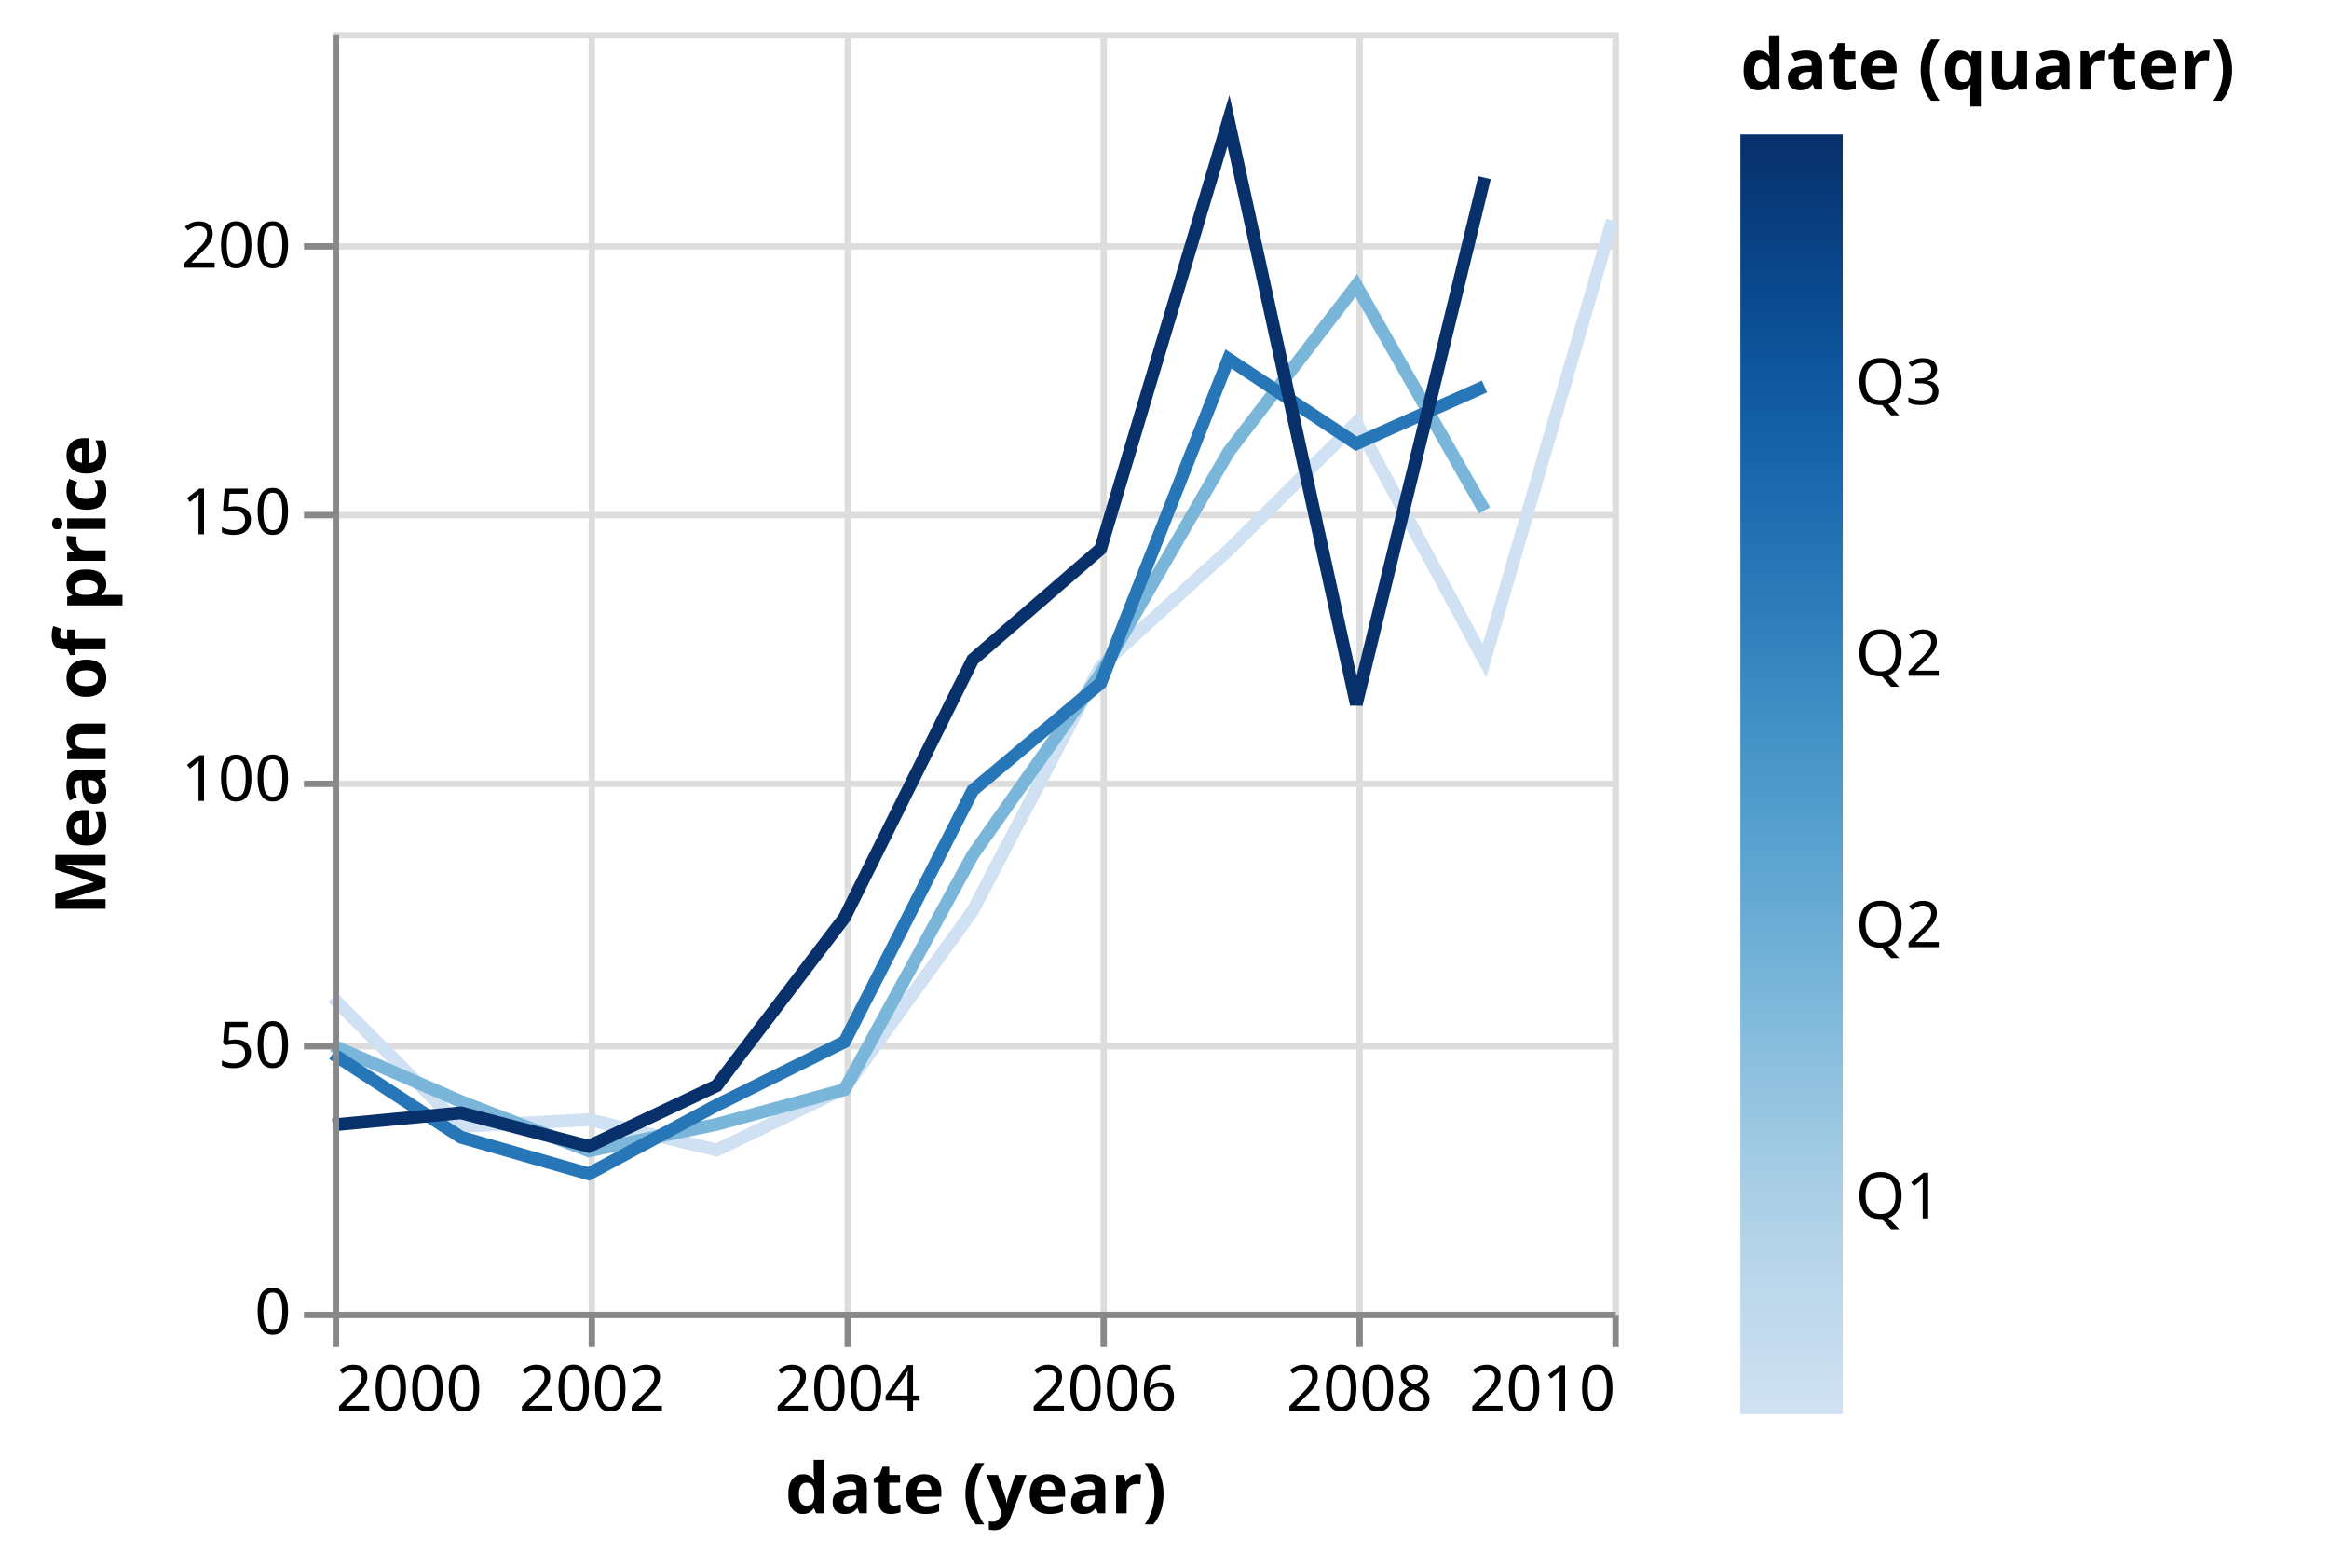
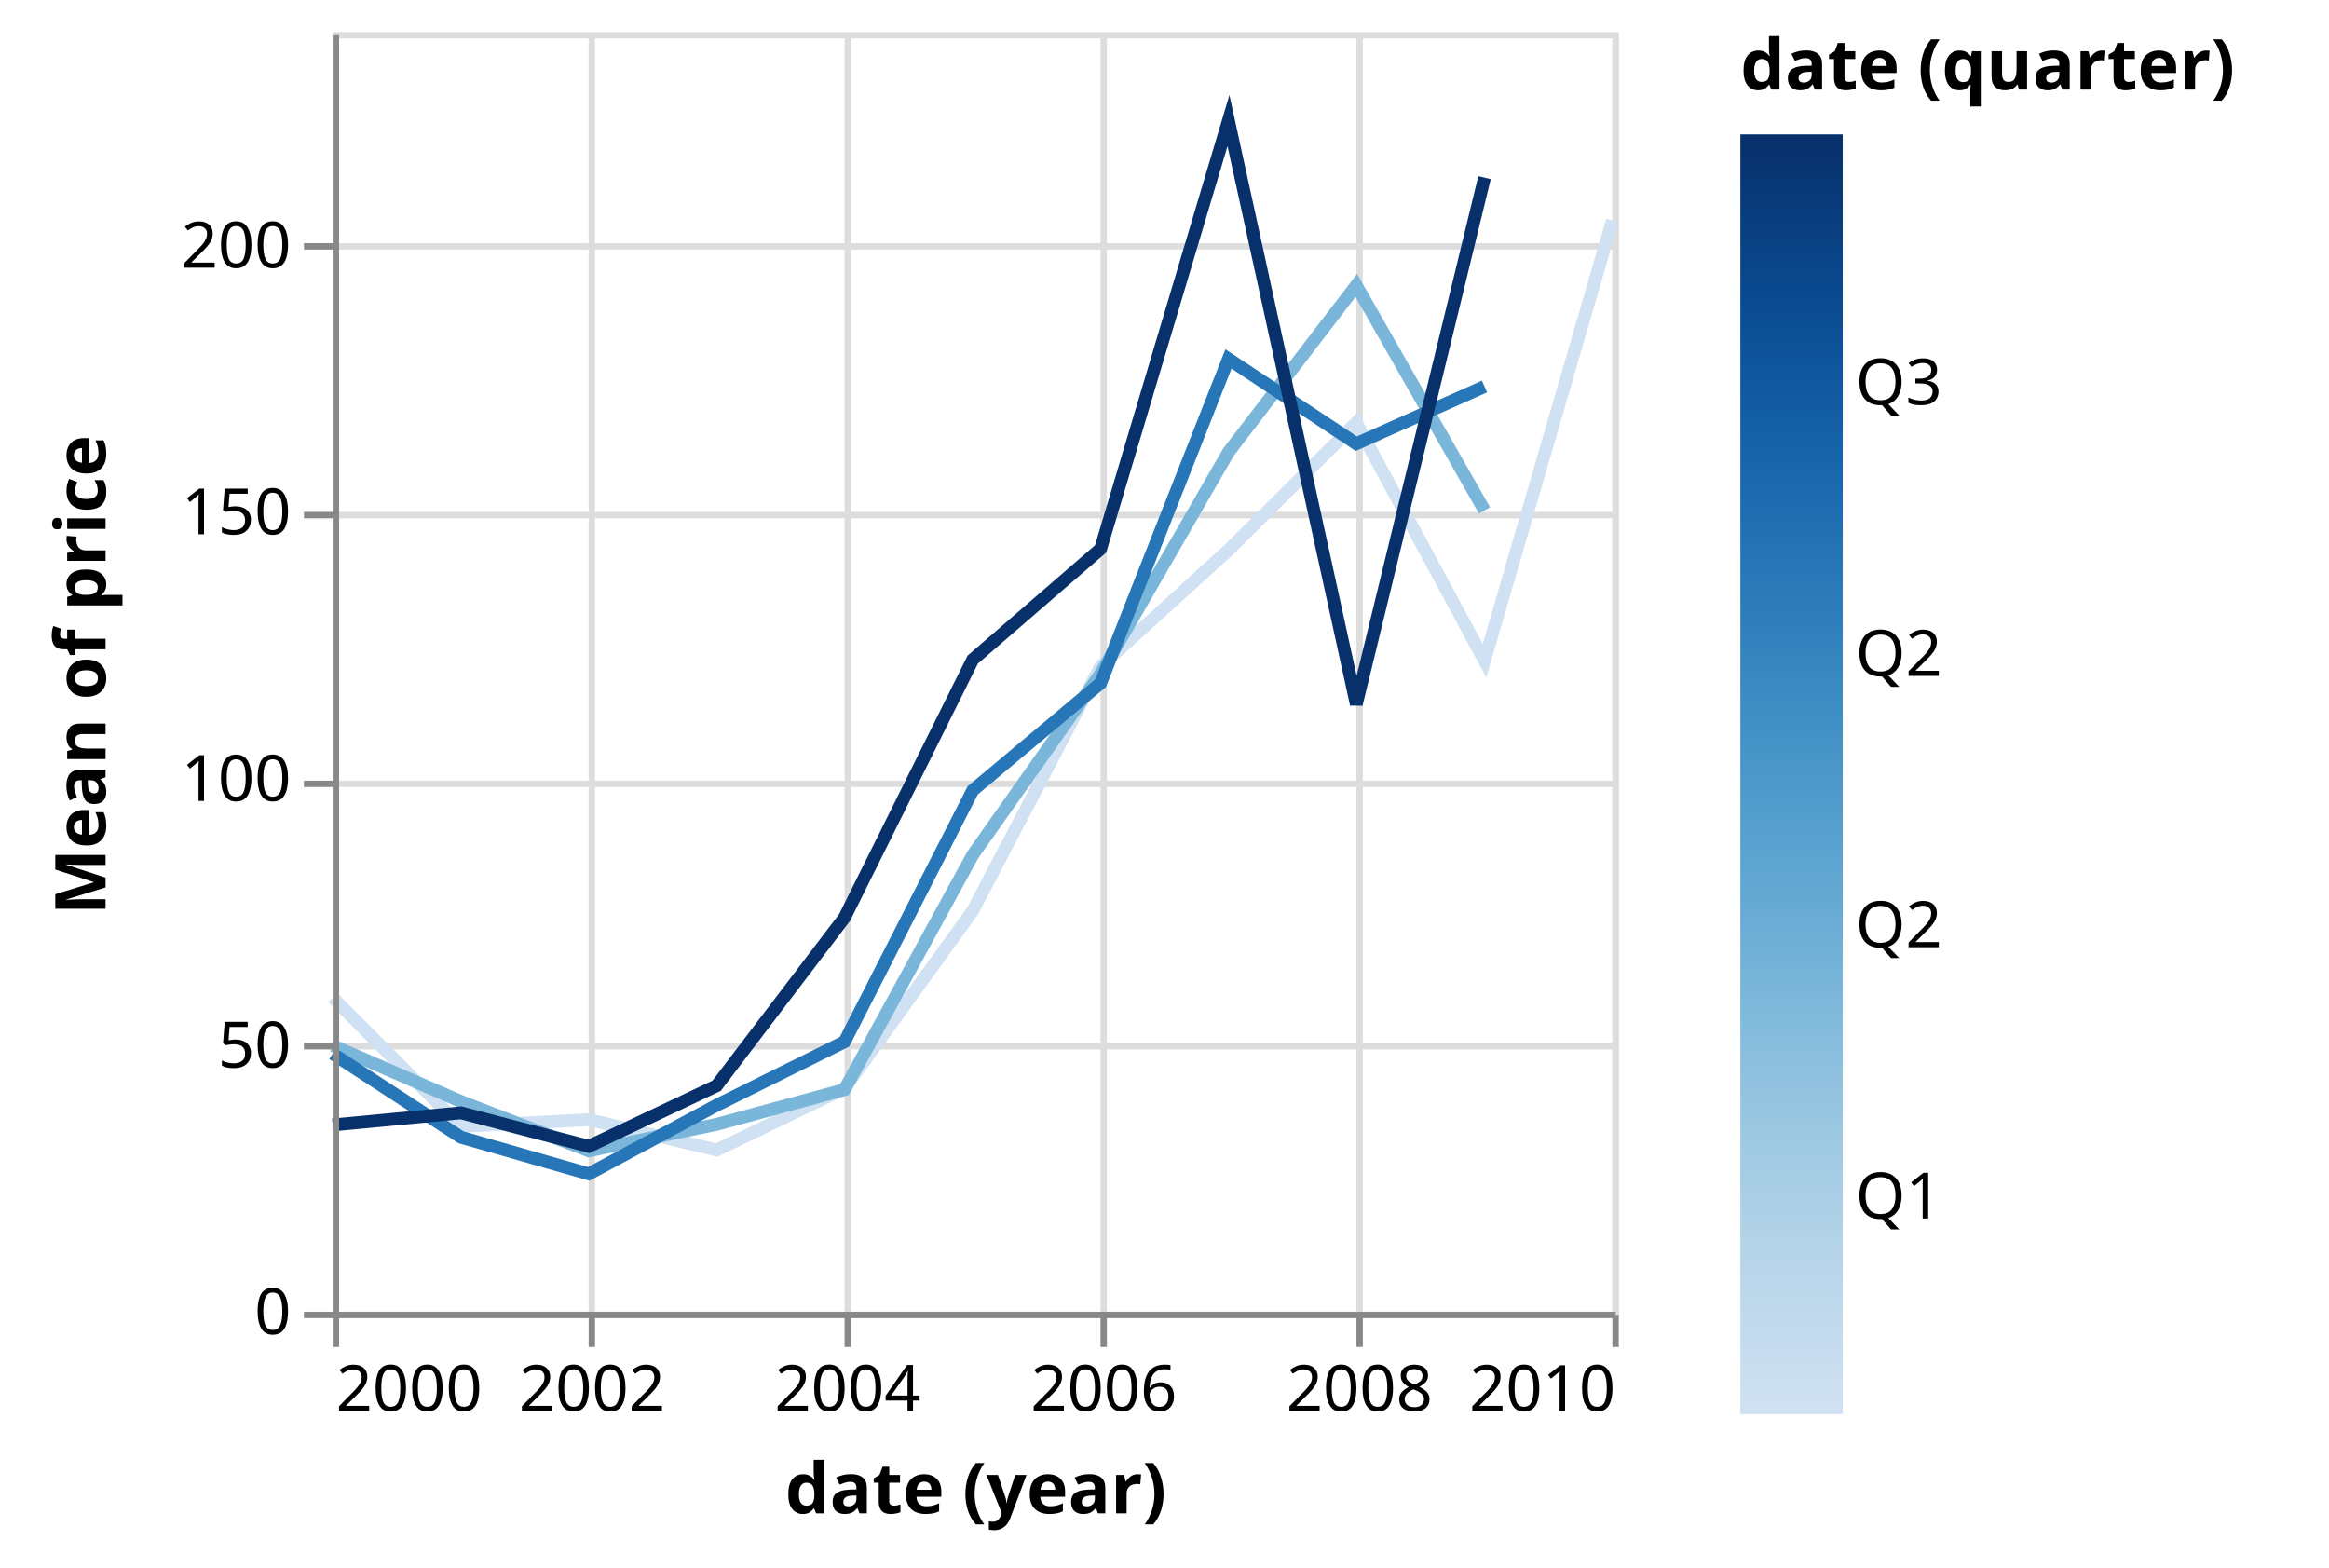
<svg xmlns="http://www.w3.org/2000/svg" class="marks" width="364" height="245" viewBox="0 0 364 245" version="1.1">
  <defs>
    <linearGradient id="gradient_0" x1="0" x2="0" y1="1" y2="0">
      <stop offset="0" stop-color="rgb(207, 225, 242)" />
      <stop offset="0.041" stop-color="rgb(200, 221, 239)" />
-       <stop offset="0.126" stop-color="rgb(181, 212, 233)" />
+       <stop offset="0.125" stop-color="rgb(181, 212, 233)" />
      <stop offset="0.21" stop-color="rgb(159, 201, 226)" />
      <stop offset="0.295" stop-color="rgb(133, 188, 220)" />
      <stop offset="0.38" stop-color="rgb(107, 173, 213)" />
      <stop offset="0.465" stop-color="rgb(84, 158, 205)" />
-       <stop offset="0.55" stop-color="rgb(63, 142, 196)" />
+       <stop offset="0.549" stop-color="rgb(63, 142, 196)" />
      <stop offset="0.634" stop-color="rgb(45, 124, 186)" />
      <stop offset="0.719" stop-color="rgb(29, 107, 175)" />
      <stop offset="0.804" stop-color="rgb(16, 89, 161)" />
      <stop offset="0.889" stop-color="rgb(10, 71, 140)" />
-       <stop offset="0.974" stop-color="rgb(8, 54, 115)" />
+       <stop offset="0.973" stop-color="rgb(8, 54, 115)" />
      <stop offset="1" stop-color="rgb(8, 48, 107)" />
    </linearGradient>
  </defs>
  <g transform="translate(52,5)">
    <g class="mark-group role-frame root">
      <g transform="translate(0,0)">
        <path class="background" d="M0.5,0.5h200v200h-200Z" style="fill: none; stroke: #ddd;" />
        <g>
          <g class="mark-group role-axis">
            <g transform="translate(0.5,200.5)">
              <path class="background" d="M0,0h0v0h0Z" style="pointer-events: none; fill: none;" />
              <g>
                <g class="mark-rule role-axis-grid" style="pointer-events: none;">
                  <line transform="translate(0,-200)" x2="0" y2="200" style="fill: none; stroke: #ddd; stroke-width: 1; opacity: 1;" />
                  <line transform="translate(40,-200)" x2="0" y2="200" style="fill: none; stroke: #ddd; stroke-width: 1; opacity: 1;" />
                  <line transform="translate(80,-200)" x2="0" y2="200" style="fill: none; stroke: #ddd; stroke-width: 1; opacity: 1;" />
                  <line transform="translate(120,-200)" x2="0" y2="200" style="fill: none; stroke: #ddd; stroke-width: 1; opacity: 1;" />
                  <line transform="translate(160,-200)" x2="0" y2="200" style="fill: none; stroke: #ddd; stroke-width: 1; opacity: 1;" />
                  <line transform="translate(200,-200)" x2="0" y2="200" style="fill: none; stroke: #ddd; stroke-width: 1; opacity: 1;" />
                </g>
              </g>
            </g>
          </g>
          <g class="mark-group role-axis">
            <g transform="translate(0.5,0.5)">
              <path class="background" d="M0,0h0v0h0Z" style="pointer-events: none; fill: none;" />
              <g>
                <g class="mark-rule role-axis-grid" style="pointer-events: none;">
                  <line transform="translate(0,200)" x2="200" y2="0" style="fill: none; stroke: #ddd; stroke-width: 1; opacity: 1;" />
                  <line transform="translate(0,158)" x2="200" y2="0" style="fill: none; stroke: #ddd; stroke-width: 1; opacity: 1;" />
                  <line transform="translate(0,117)" x2="200" y2="0" style="fill: none; stroke: #ddd; stroke-width: 1; opacity: 1;" />
                  <line transform="translate(0,75)" x2="200" y2="0" style="fill: none; stroke: #ddd; stroke-width: 1; opacity: 1;" />
                  <line transform="translate(0,33)" x2="200" y2="0" style="fill: none; stroke: #ddd; stroke-width: 1; opacity: 1;" />
                </g>
              </g>
            </g>
          </g>
          <g class="mark-group role-scope pathgroup">
            <g transform="translate(0,0)">
              <path class="background" d="M0,0h200v200h-200Z" style="fill: none;" />
              <g>
                <g class="mark-line role-mark marks">
                  <path d="M200,29.481L180.016,98.251L159.978,61.057L139.995,80.977L120.011,99.14L100.027,137.328L79.989,165.101L60.005,174.724L40.022,169.977L20.038,171.031L0,150.896" style="fill: none; stroke: rgb(207, 225, 242); stroke-width: 2;" />
                </g>
              </g>
            </g>
            <g transform="translate(0,0)">
              <path class="background" d="M0,0h200v200h-200Z" style="fill: none;" />
              <g>
                <g class="mark-line role-mark marks">
                  <path d="M180.016,74.776L159.978,39.597L139.995,65.665L120.011,100.292L100.027,128.616L79.989,165.283L60.005,170.71L40.022,174.851L20.038,167.137L0,158.406" style="fill: none; stroke: rgb(122, 182, 217); stroke-width: 2;" />
                </g>
              </g>
            </g>
            <g transform="translate(0,0)">
              <path class="background" d="M0,0h200v200h-200Z" style="fill: none;" />
              <g>
                <g class="mark-line role-mark marks">
                  <path d="M180.016,55.399L159.978,64.337L139.995,51.097L120.011,101.762L100.027,118.52L79.989,157.81L60.005,167.722L40.022,178.455L20.038,172.727L0,159.674" style="fill: none; stroke: rgb(39, 118, 183); stroke-width: 2;" />
                </g>
              </g>
            </g>
            <g transform="translate(0,0)">
              <path class="background" d="M0,0h200v200h-200Z" style="fill: none;" />
              <g>
                <g class="mark-line role-mark marks">
                  <path d="M180.016,22.766L159.978,105.057L139.995,13.844L120.011,80.788L100.027,98.087L79.989,138.404L60.005,164.674L40.022,174.147L20.038,168.912L0,170.803" style="fill: none; stroke: rgb(8, 48, 107); stroke-width: 2;" />
                </g>
              </g>
            </g>
          </g>
          <g class="mark-group role-legend">
            <g transform="translate(220,0)">
              <path class="background" d="M0,0h87v216h-87Z" style="pointer-events: none; fill: none;" />
              <g>
                <g class="mark-group role-legend-entry">
                  <g transform="translate(0,16)">
                    <path class="background" d="M0,0h0v0h0Z" style="pointer-events: none; fill: none;" />
                    <g>
                      <g class="mark-rect role-legend-gradient" style="pointer-events: none;">
                        <path d="M0,0h16v200h-16Z" style="fill: url(#gradient_0); stroke: #ddd; stroke-width: 0; opacity: 1;" />
                      </g>
                      <g class="mark-text role-legend-label" style="pointer-events: none;">
-                         <text text-anchor="start" transform="translate(18,169.4173)" style="font-family: sans-serif; font-size: 10px; fill: #000; opacity: 1;">Q1</text>
-                         <text text-anchor="start" transform="translate(18,127.015)" style="font-family: sans-serif; font-size: 10px; fill: #000; opacity: 1;">Q2</text>
-                         <text text-anchor="start" transform="translate(18,84.61265)" style="font-family: sans-serif; font-size: 10px; fill: #000; opacity: 1;">Q2</text>
-                         <text text-anchor="start" transform="translate(18,42.2103)" style="font-family: sans-serif; font-size: 10px; fill: #000; opacity: 1;">Q3</text>
+                         <text text-anchor="start" transform="translate(18,169.4225)" style="font-family: sans-serif; font-size: 10px; fill: #000; opacity: 1;">Q1</text>
+                         <text text-anchor="start" transform="translate(18,127.0266)" style="font-family: sans-serif; font-size: 10px; fill: #000; opacity: 1;">Q2</text>
+                         <text text-anchor="start" transform="translate(18,84.63071)" style="font-family: sans-serif; font-size: 10px; fill: #000; opacity: 1;">Q2</text>
+                         <text text-anchor="start" transform="translate(18,42.23484)" style="font-family: sans-serif; font-size: 10px; fill: #000; opacity: 1;">Q3</text>
                      </g>
                    </g>
                  </g>
                </g>
                <g class="mark-text role-legend-title" style="pointer-events: none;">
                  <text text-anchor="start" transform="translate(0,9)" style="font-family: sans-serif; font-size: 11px; font-weight: bold; fill: #000; opacity: 1;">date (quarter)</text>
                </g>
              </g>
            </g>
          </g>
          <g class="mark-group role-axis">
            <g transform="translate(0.5,200.5)">
              <path class="background" d="M0,0h0v0h0Z" style="pointer-events: none; fill: none;" />
              <g>
                <g class="mark-rule role-axis-tick" style="pointer-events: none;">
                  <line transform="translate(0,0)" x2="0" y2="5" style="fill: none; stroke: #888; stroke-width: 1; opacity: 1;" />
                  <line transform="translate(40,0)" x2="0" y2="5" style="fill: none; stroke: #888; stroke-width: 1; opacity: 1;" />
                  <line transform="translate(80,0)" x2="0" y2="5" style="fill: none; stroke: #888; stroke-width: 1; opacity: 1;" />
                  <line transform="translate(120,0)" x2="0" y2="5" style="fill: none; stroke: #888; stroke-width: 1; opacity: 1;" />
                  <line transform="translate(160,0)" x2="0" y2="5" style="fill: none; stroke: #888; stroke-width: 1; opacity: 1;" />
                  <line transform="translate(200,0)" x2="0" y2="5" style="fill: none; stroke: #888; stroke-width: 1; opacity: 1;" />
                </g>
                <g class="mark-text role-axis-label" style="pointer-events: none;">
                  <text text-anchor="start" transform="translate(0,15)" style="font-family: sans-serif; font-size: 10px; fill: #000; opacity: 1;">2000</text>
                  <text text-anchor="middle" transform="translate(40.0219,15)" style="font-family: sans-serif; font-size: 10px; fill: #000; opacity: 1;">2002</text>
                  <text text-anchor="middle" transform="translate(79.98905,15)" style="font-family: sans-serif; font-size: 10px; fill: #000; opacity: 1;">2004</text>
                  <text text-anchor="middle" transform="translate(120.0109,15)" style="font-family: sans-serif; font-size: 10px; fill: #000; opacity: 1;">2006</text>
                  <text text-anchor="middle" transform="translate(159.9781,15)" style="font-family: sans-serif; font-size: 10px; fill: #000; opacity: 1;">2008</text>
                  <text text-anchor="end" transform="translate(200,15)" style="font-family: sans-serif; font-size: 10px; fill: #000; opacity: 1;">2010</text>
                </g>
                <g class="mark-rule role-axis-domain" style="pointer-events: none;">
                  <line transform="translate(0,0)" x2="200" y2="0" style="fill: none; stroke: #888; stroke-width: 1; opacity: 1;" />
                </g>
                <g class="mark-text role-axis-title" style="pointer-events: none;">
                  <text text-anchor="middle" transform="translate(100,31)" style="font-family: sans-serif; font-size: 11px; font-weight: bold; fill: #000; opacity: 1;">date (year)</text>
                </g>
              </g>
            </g>
          </g>
          <g class="mark-group role-axis">
            <g transform="translate(0.5,0.5)">
              <path class="background" d="M0,0h0v0h0Z" style="pointer-events: none; fill: none;" />
              <g>
                <g class="mark-rule role-axis-tick" style="pointer-events: none;">
                  <line transform="translate(0,200)" x2="-5" y2="0" style="fill: none; stroke: #888; stroke-width: 1; opacity: 1;" />
                  <line transform="translate(0,158)" x2="-5" y2="0" style="fill: none; stroke: #888; stroke-width: 1; opacity: 1;" />
                  <line transform="translate(0,117)" x2="-5" y2="0" style="fill: none; stroke: #888; stroke-width: 1; opacity: 1;" />
                  <line transform="translate(0,75)" x2="-5" y2="0" style="fill: none; stroke: #888; stroke-width: 1; opacity: 1;" />
                  <line transform="translate(0,33)" x2="-5" y2="0" style="fill: none; stroke: #888; stroke-width: 1; opacity: 1;" />
                </g>
                <g class="mark-text role-axis-label" style="pointer-events: none;">
                  <text text-anchor="end" transform="translate(-7,203)" style="font-family: sans-serif; font-size: 10px; fill: #000; opacity: 1;">0</text>
                  <text text-anchor="end" transform="translate(-7,161.3333)" style="font-family: sans-serif; font-size: 10px; fill: #000; opacity: 1;">50</text>
                  <text text-anchor="end" transform="translate(-7,119.6667)" style="font-family: sans-serif; font-size: 10px; fill: #000; opacity: 1;">100</text>
                  <text text-anchor="end" transform="translate(-7,78)" style="font-family: sans-serif; font-size: 10px; fill: #000; opacity: 1;">150</text>
                  <text text-anchor="end" transform="translate(-7,36.33333)" style="font-family: sans-serif; font-size: 10px; fill: #000; opacity: 1;">200</text>
                </g>
                <g class="mark-rule role-axis-domain" style="pointer-events: none;">
                  <line transform="translate(0,200)" x2="0" y2="-200" style="fill: none; stroke: #888; stroke-width: 1; opacity: 1;" />
                </g>
                <g class="mark-text role-axis-title" style="pointer-events: none;">
                  <text text-anchor="middle" transform="translate(-34,100) rotate(-90) translate(0,-2)" style="font-family: sans-serif; font-size: 11px; font-weight: bold; fill: #000; opacity: 1;">Mean of price</text>
                </g>
              </g>
            </g>
          </g>
        </g>
      </g>
    </g>
  </g>
</svg>
